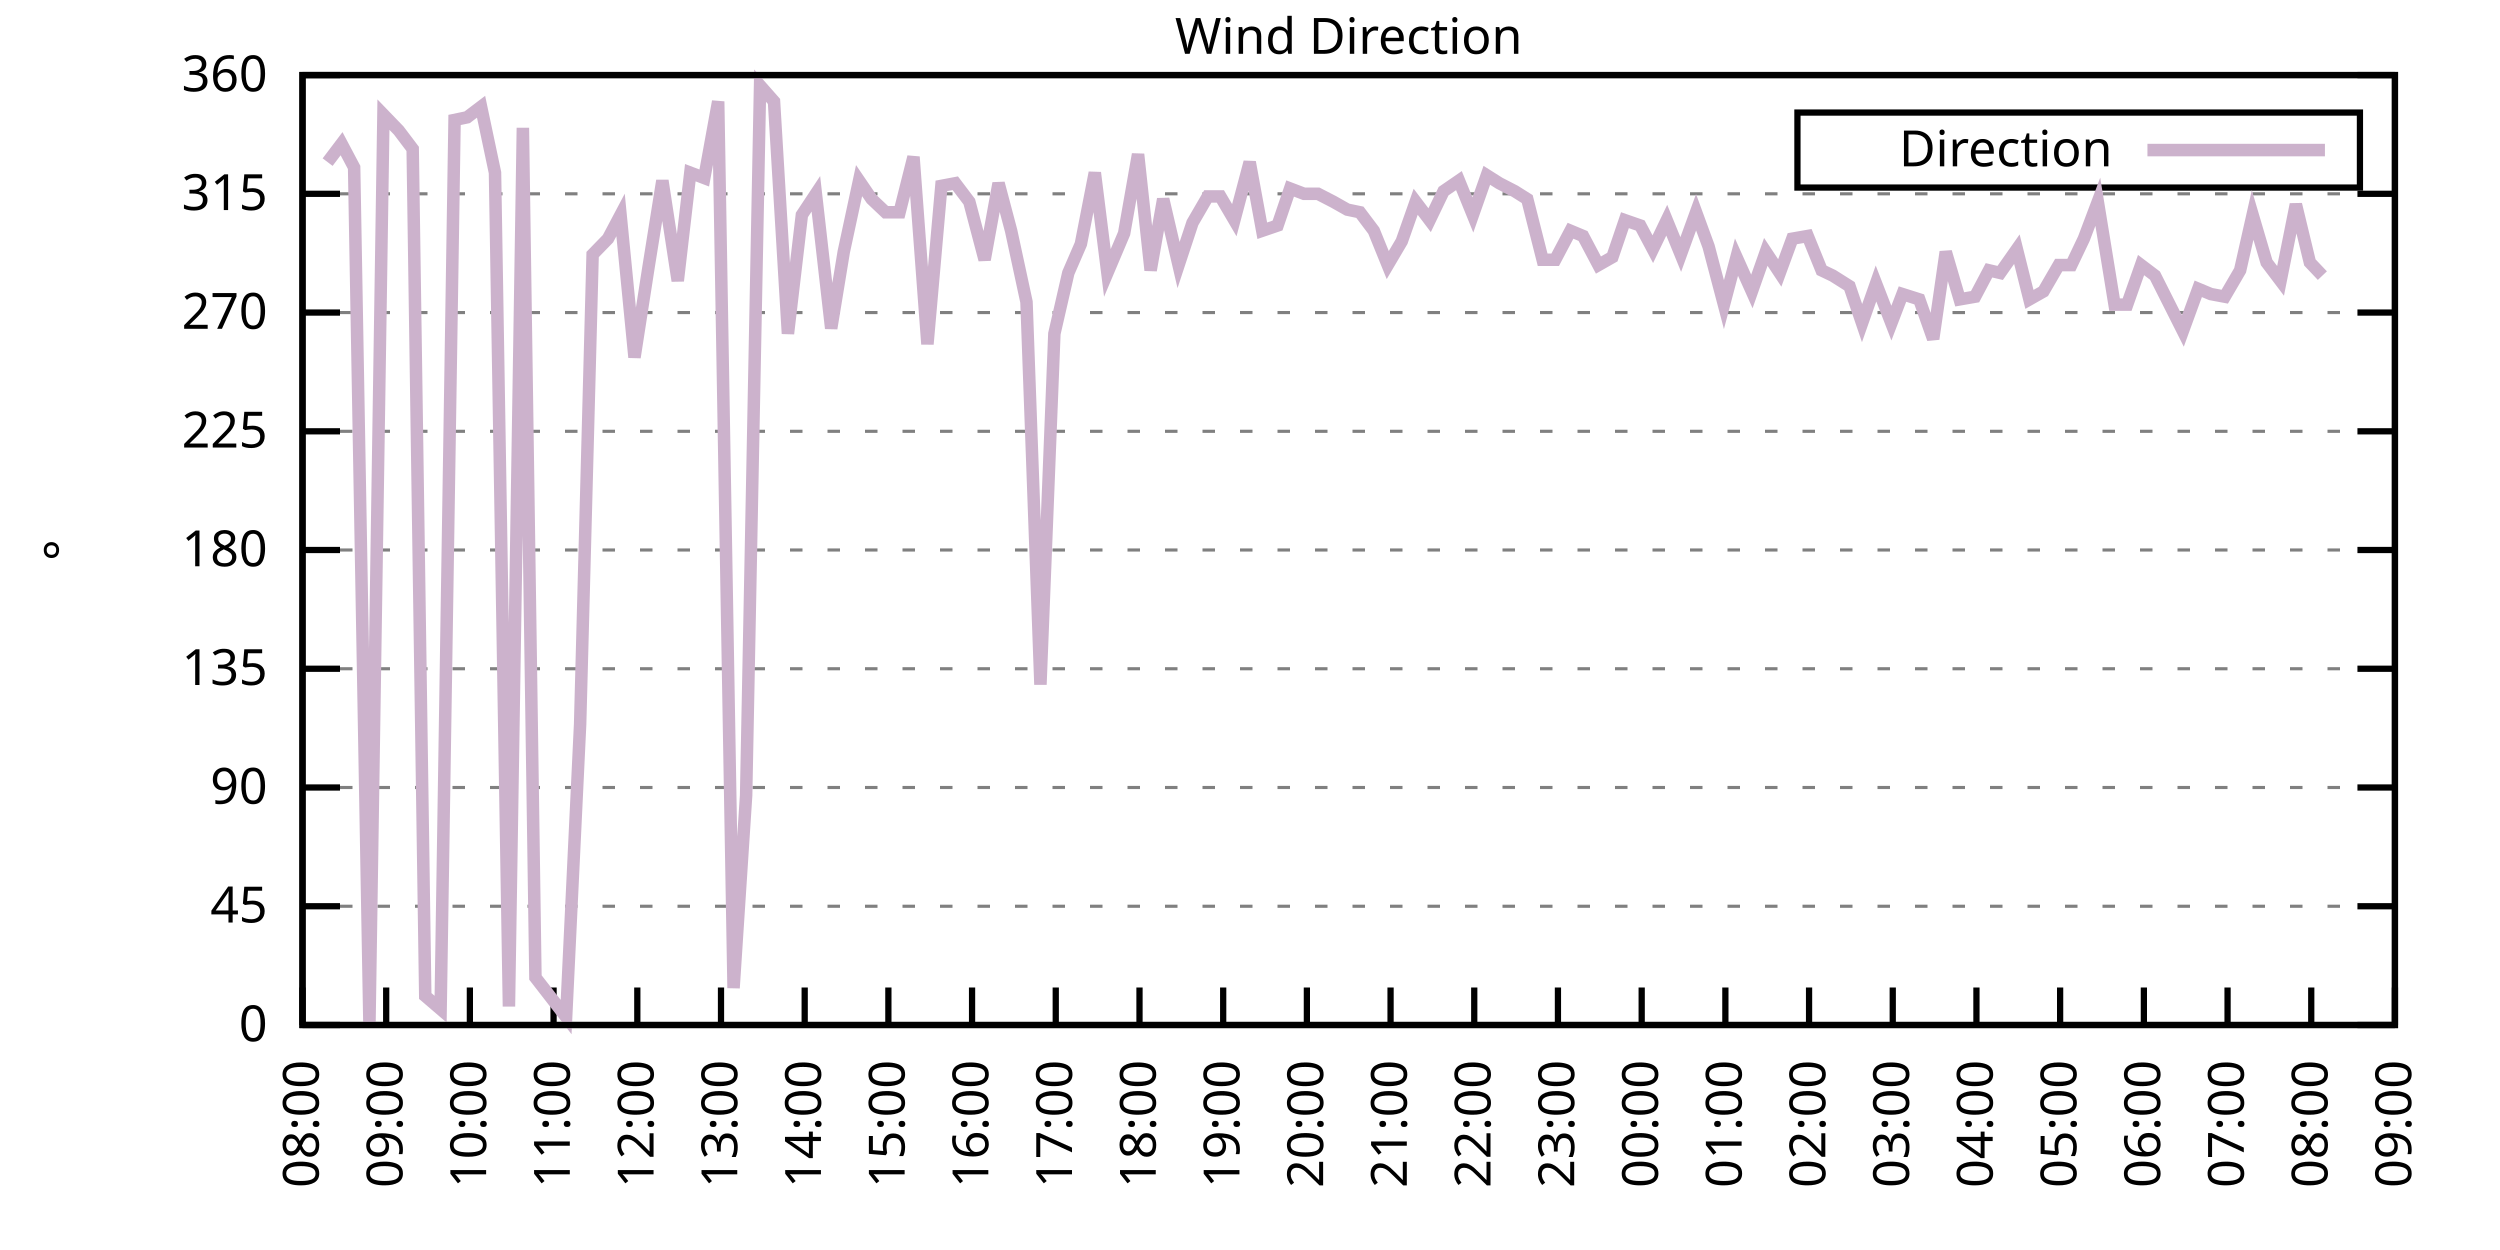
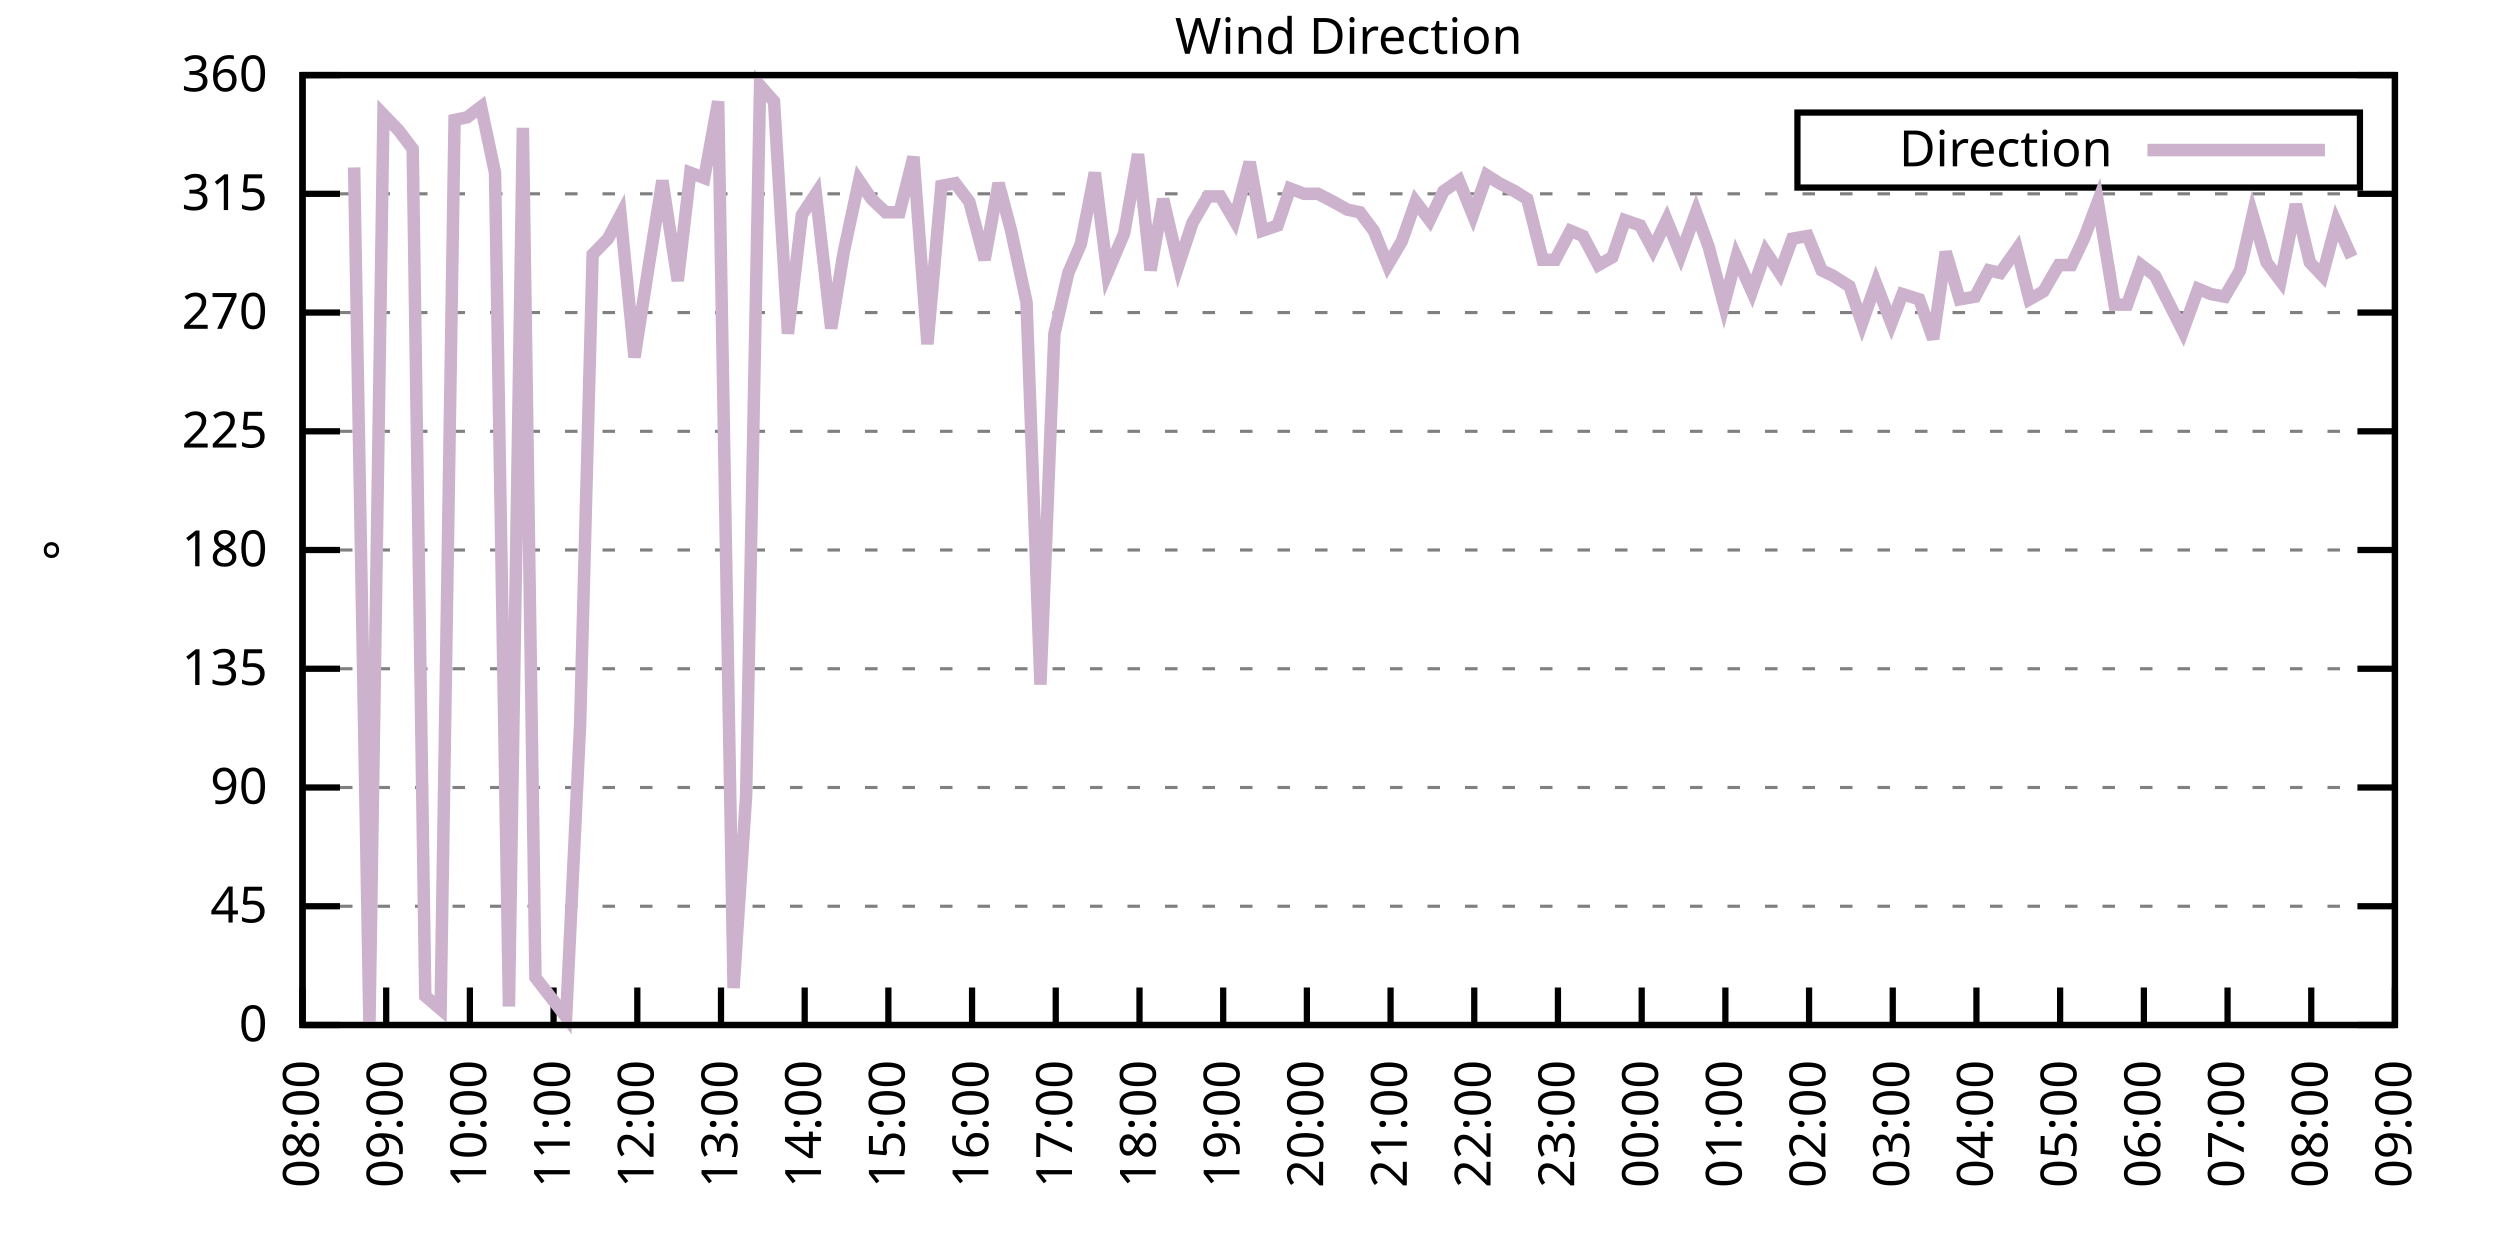
<svg xmlns="http://www.w3.org/2000/svg" xmlns:xlink="http://www.w3.org/1999/xlink" width="400" height="200" viewBox="0 0 400 200">
  <g id="gnuplot_canvas">
    <rect x="0" y="0" width="400" height="200" fill="none" />
    <defs>
      <circle id="gpDot" r="0.5" stroke-width="0.5" stroke="currentColor" />
      <path id="gpPt0" stroke-width="0.333" stroke="currentColor" d="M-1,0 h2 M0,-1 v2" />
      <path id="gpPt1" stroke-width="0.333" stroke="currentColor" d="M-1,-1 L1,1 M1,-1 L-1,1" />
      <path id="gpPt2" stroke-width="0.333" stroke="currentColor" d="M-1,0 L1,0 M0,-1 L0,1 M-1,-1 L1,1 M-1,1 L1,-1" />
      <rect id="gpPt3" stroke-width="0.333" stroke="currentColor" x="-1" y="-1" width="2" height="2" />
      <rect id="gpPt4" stroke-width="0.333" stroke="currentColor" fill="currentColor" x="-1" y="-1" width="2" height="2" />
      <circle id="gpPt5" stroke-width="0.333" stroke="currentColor" cx="0" cy="0" r="1" />
      <use xlink:href="#gpPt5" id="gpPt6" fill="currentColor" stroke="none" />
      <path id="gpPt7" stroke-width="0.333" stroke="currentColor" d="M0,-1.33 L-1.33,0.67 L1.33,0.67 z" />
      <use xlink:href="#gpPt7" id="gpPt8" fill="currentColor" stroke="none" />
      <use xlink:href="#gpPt7" id="gpPt9" stroke="currentColor" transform="rotate(180)" />
      <use xlink:href="#gpPt9" id="gpPt10" fill="currentColor" stroke="none" />
      <use xlink:href="#gpPt3" id="gpPt11" stroke="currentColor" transform="rotate(45)" />
      <use xlink:href="#gpPt11" id="gpPt12" fill="currentColor" stroke="none" />
      <path id="gpPt13" stroke-width="0.333" stroke="currentColor" d="M0,1.330 L1.265,0.411 L0.782,-1.067 L-0.782,-1.076 L-1.265,0.411 z" />
      <use xlink:href="#gpPt13" id="gpPt14" fill="currentColor" stroke="none" />
      <filter id="textbox" filterUnits="objectBoundingBox" x="0" y="0" height="1" width="1">
        <feFlood flood-color="white" flood-opacity="1" result="bgnd" />
        <feComposite in="SourceGraphic" in2="bgnd" operator="atop" />
      </filter>
      <filter id="greybox" filterUnits="objectBoundingBox" x="0" y="0" height="1" width="1">
        <feFlood flood-color="lightgrey" flood-opacity="1" result="grey" />
        <feComposite in="SourceGraphic" in2="grey" operator="atop" />
      </filter>
    </defs>
    <g fill="none" color="white" stroke="currentColor" stroke-width="1.00" stroke-linecap="butt" stroke-linejoin="miter">
</g>
    <g fill="none" color="black" stroke="currentColor" stroke-width="1.00" stroke-linecap="butt" stroke-linejoin="miter">
      <g stroke="none" shape-rendering="crispEdges">
        <polygon fill="rgb(255, 255, 255)" points="48.40,164.00 383.18,164.00 383.18,12.02 48.40,12.02 " />
      </g>
    </g>
    <g fill="none" color="black" stroke="currentColor" stroke-width="1.00" stroke-linecap="butt" stroke-linejoin="miter">
</g>
    <g fill="none" color="black" stroke="black" stroke-width="0.50" stroke-linecap="butt" stroke-linejoin="miter">
</g>
    <g fill="none" color="gray" stroke="currentColor" stroke-width="0.50" stroke-linecap="butt" stroke-linejoin="miter">
      <path stroke="gray" stroke-dasharray="2,4" class="gridline" d="M48.40,164.00 L383.19,164.00  " />
    </g>
    <g fill="none" color="gray" stroke="gray" stroke-width="1.00" stroke-linecap="butt" stroke-linejoin="miter">
</g>
    <g fill="none" color="black" stroke="currentColor" stroke-width="1.00" stroke-linecap="butt" stroke-linejoin="miter">
      <path stroke="black" d="M48.40,164.00 L54.40,164.00 M383.19,164.00 L377.19,164.00  " />
      <g transform="translate(42.80,166.60)" stroke="none" fill="black" font-family="Sans" font-size="8.00" text-anchor="end">
        <text>
          <tspan font-family="Sans"> 0</tspan>
        </text>
      </g>
    </g>
    <g fill="none" color="black" stroke="currentColor" stroke-width="1.00" stroke-linecap="butt" stroke-linejoin="miter">
</g>
    <g fill="none" color="black" stroke="black" stroke-width="0.50" stroke-linecap="butt" stroke-linejoin="miter">
</g>
    <g fill="none" color="gray" stroke="currentColor" stroke-width="0.50" stroke-linecap="butt" stroke-linejoin="miter">
      <path stroke="gray" stroke-dasharray="2,4" class="gridline" d="M48.40,145.00 L383.19,145.00  " />
    </g>
    <g fill="none" color="gray" stroke="gray" stroke-width="1.00" stroke-linecap="butt" stroke-linejoin="miter">
</g>
    <g fill="none" color="black" stroke="currentColor" stroke-width="1.00" stroke-linecap="butt" stroke-linejoin="miter">
      <path stroke="black" d="M48.40,145.00 L54.40,145.00 M383.19,145.00 L377.19,145.00  " />
      <g transform="translate(42.80,147.60)" stroke="none" fill="black" font-family="Sans" font-size="8.00" text-anchor="end">
        <text>
          <tspan font-family="Sans"> 45</tspan>
        </text>
      </g>
    </g>
    <g fill="none" color="black" stroke="currentColor" stroke-width="1.00" stroke-linecap="butt" stroke-linejoin="miter">
</g>
    <g fill="none" color="black" stroke="black" stroke-width="0.50" stroke-linecap="butt" stroke-linejoin="miter">
</g>
    <g fill="none" color="gray" stroke="currentColor" stroke-width="0.50" stroke-linecap="butt" stroke-linejoin="miter">
      <path stroke="gray" stroke-dasharray="2,4" class="gridline" d="M48.40,126.00 L383.19,126.00  " />
    </g>
    <g fill="none" color="gray" stroke="gray" stroke-width="1.00" stroke-linecap="butt" stroke-linejoin="miter">
</g>
    <g fill="none" color="black" stroke="currentColor" stroke-width="1.00" stroke-linecap="butt" stroke-linejoin="miter">
      <path stroke="black" d="M48.40,126.00 L54.40,126.00 M383.19,126.00 L377.19,126.00  " />
      <g transform="translate(42.80,128.60)" stroke="none" fill="black" font-family="Sans" font-size="8.00" text-anchor="end">
        <text>
          <tspan font-family="Sans"> 90</tspan>
        </text>
      </g>
    </g>
    <g fill="none" color="black" stroke="currentColor" stroke-width="1.00" stroke-linecap="butt" stroke-linejoin="miter">
</g>
    <g fill="none" color="black" stroke="black" stroke-width="0.50" stroke-linecap="butt" stroke-linejoin="miter">
</g>
    <g fill="none" color="gray" stroke="currentColor" stroke-width="0.50" stroke-linecap="butt" stroke-linejoin="miter">
      <path stroke="gray" stroke-dasharray="2,4" class="gridline" d="M48.40,107.00 L383.19,107.00  " />
    </g>
    <g fill="none" color="gray" stroke="gray" stroke-width="1.00" stroke-linecap="butt" stroke-linejoin="miter">
</g>
    <g fill="none" color="black" stroke="currentColor" stroke-width="1.00" stroke-linecap="butt" stroke-linejoin="miter">
      <path stroke="black" d="M48.40,107.00 L54.40,107.00 M383.19,107.00 L377.19,107.00  " />
      <g transform="translate(42.80,109.60)" stroke="none" fill="black" font-family="Sans" font-size="8.00" text-anchor="end">
        <text>
          <tspan font-family="Sans"> 135</tspan>
        </text>
      </g>
    </g>
    <g fill="none" color="black" stroke="currentColor" stroke-width="1.00" stroke-linecap="butt" stroke-linejoin="miter">
</g>
    <g fill="none" color="black" stroke="black" stroke-width="0.50" stroke-linecap="butt" stroke-linejoin="miter">
</g>
    <g fill="none" color="gray" stroke="currentColor" stroke-width="0.50" stroke-linecap="butt" stroke-linejoin="miter">
      <path stroke="gray" stroke-dasharray="2,4" class="gridline" d="M48.40,88.00 L383.19,88.00  " />
    </g>
    <g fill="none" color="gray" stroke="gray" stroke-width="1.00" stroke-linecap="butt" stroke-linejoin="miter">
</g>
    <g fill="none" color="black" stroke="currentColor" stroke-width="1.00" stroke-linecap="butt" stroke-linejoin="miter">
      <path stroke="black" d="M48.40,88.00 L54.40,88.00 M383.19,88.00 L377.19,88.00  " />
      <g transform="translate(42.80,90.60)" stroke="none" fill="black" font-family="Sans" font-size="8.00" text-anchor="end">
        <text>
          <tspan font-family="Sans"> 180</tspan>
        </text>
      </g>
    </g>
    <g fill="none" color="black" stroke="currentColor" stroke-width="1.00" stroke-linecap="butt" stroke-linejoin="miter">
</g>
    <g fill="none" color="black" stroke="black" stroke-width="0.50" stroke-linecap="butt" stroke-linejoin="miter">
</g>
    <g fill="none" color="gray" stroke="currentColor" stroke-width="0.50" stroke-linecap="butt" stroke-linejoin="miter">
      <path stroke="gray" stroke-dasharray="2,4" class="gridline" d="M48.40,69.01 L383.19,69.01  " />
    </g>
    <g fill="none" color="gray" stroke="gray" stroke-width="1.00" stroke-linecap="butt" stroke-linejoin="miter">
</g>
    <g fill="none" color="black" stroke="currentColor" stroke-width="1.00" stroke-linecap="butt" stroke-linejoin="miter">
      <path stroke="black" d="M48.40,69.01 L54.40,69.01 M383.19,69.01 L377.19,69.01  " />
      <g transform="translate(42.80,71.61)" stroke="none" fill="black" font-family="Sans" font-size="8.00" text-anchor="end">
        <text>
          <tspan font-family="Sans"> 225</tspan>
        </text>
      </g>
    </g>
    <g fill="none" color="black" stroke="currentColor" stroke-width="1.00" stroke-linecap="butt" stroke-linejoin="miter">
</g>
    <g fill="none" color="black" stroke="black" stroke-width="0.50" stroke-linecap="butt" stroke-linejoin="miter">
</g>
    <g fill="none" color="gray" stroke="currentColor" stroke-width="0.50" stroke-linecap="butt" stroke-linejoin="miter">
      <path stroke="gray" stroke-dasharray="2,4" class="gridline" d="M48.40,50.01 L383.19,50.01  " />
    </g>
    <g fill="none" color="gray" stroke="gray" stroke-width="1.00" stroke-linecap="butt" stroke-linejoin="miter">
</g>
    <g fill="none" color="black" stroke="currentColor" stroke-width="1.00" stroke-linecap="butt" stroke-linejoin="miter">
      <path stroke="black" d="M48.40,50.01 L54.40,50.01 M383.19,50.01 L377.19,50.01  " />
      <g transform="translate(42.80,52.61)" stroke="none" fill="black" font-family="Sans" font-size="8.00" text-anchor="end">
        <text>
          <tspan font-family="Sans"> 270</tspan>
        </text>
      </g>
    </g>
    <g fill="none" color="black" stroke="currentColor" stroke-width="1.00" stroke-linecap="butt" stroke-linejoin="miter">
</g>
    <g fill="none" color="black" stroke="black" stroke-width="0.50" stroke-linecap="butt" stroke-linejoin="miter">
</g>
    <g fill="none" color="gray" stroke="currentColor" stroke-width="0.50" stroke-linecap="butt" stroke-linejoin="miter">
      <path stroke="gray" stroke-dasharray="2,4" class="gridline" d="M48.40,31.01 L383.19,31.01  " />
    </g>
    <g fill="none" color="gray" stroke="gray" stroke-width="1.00" stroke-linecap="butt" stroke-linejoin="miter">
</g>
    <g fill="none" color="black" stroke="currentColor" stroke-width="1.00" stroke-linecap="butt" stroke-linejoin="miter">
      <path stroke="black" d="M48.40,31.01 L54.40,31.01 M383.19,31.01 L377.19,31.01  " />
      <g transform="translate(42.80,33.61)" stroke="none" fill="black" font-family="Sans" font-size="8.00" text-anchor="end">
        <text>
          <tspan font-family="Sans"> 315</tspan>
        </text>
      </g>
    </g>
    <g fill="none" color="black" stroke="currentColor" stroke-width="1.00" stroke-linecap="butt" stroke-linejoin="miter">
</g>
    <g fill="none" color="black" stroke="black" stroke-width="0.50" stroke-linecap="butt" stroke-linejoin="miter">
</g>
    <g fill="none" color="gray" stroke="currentColor" stroke-width="0.50" stroke-linecap="butt" stroke-linejoin="miter">
      <path stroke="gray" stroke-dasharray="2,4" class="gridline" d="M48.40,12.01 L383.19,12.01  " />
    </g>
    <g fill="none" color="gray" stroke="gray" stroke-width="1.00" stroke-linecap="butt" stroke-linejoin="miter">
</g>
    <g fill="none" color="black" stroke="currentColor" stroke-width="1.00" stroke-linecap="butt" stroke-linejoin="miter">
      <path stroke="black" d="M48.40,12.01 L54.40,12.01 M383.19,12.01 L377.19,12.01  " />
      <g transform="translate(42.80,14.61)" stroke="none" fill="black" font-family="Sans" font-size="8.00" text-anchor="end">
        <text>
          <tspan font-family="Sans"> 360</tspan>
        </text>
      </g>
    </g>
    <g fill="none" color="black" stroke="currentColor" stroke-width="1.00" stroke-linecap="butt" stroke-linejoin="miter">
      <path stroke="black" d="M48.40,164.00 L48.40,158.00  " />
      <g transform="translate(51.00,169.60) rotate(270.00)" stroke="none" fill="black" font-family="Sans" font-size="8.00" text-anchor="end">
        <text>
          <tspan font-family="Sans">08:00</tspan>
        </text>
      </g>
    </g>
    <g fill="none" color="black" stroke="currentColor" stroke-width="1.00" stroke-linecap="butt" stroke-linejoin="miter">
      <path stroke="black" d="M61.79,164.00 L61.79,158.00  " />
      <g transform="translate(64.39,169.60) rotate(270.00)" stroke="none" fill="black" font-family="Sans" font-size="8.00" text-anchor="end">
        <text>
          <tspan font-family="Sans">09:00</tspan>
        </text>
      </g>
    </g>
    <g fill="none" color="black" stroke="currentColor" stroke-width="1.00" stroke-linecap="butt" stroke-linejoin="miter">
      <path stroke="black" d="M75.18,164.00 L75.18,158.00  " />
      <g transform="translate(77.78,169.60) rotate(270.00)" stroke="none" fill="black" font-family="Sans" font-size="8.00" text-anchor="end">
        <text>
          <tspan font-family="Sans">10:00</tspan>
        </text>
      </g>
    </g>
    <g fill="none" color="black" stroke="currentColor" stroke-width="1.00" stroke-linecap="butt" stroke-linejoin="miter">
      <path stroke="black" d="M88.57,164.00 L88.57,158.00  " />
      <g transform="translate(91.17,169.60) rotate(270.00)" stroke="none" fill="black" font-family="Sans" font-size="8.00" text-anchor="end">
        <text>
          <tspan font-family="Sans">11:00</tspan>
        </text>
      </g>
    </g>
    <g fill="none" color="black" stroke="currentColor" stroke-width="1.00" stroke-linecap="butt" stroke-linejoin="miter">
      <path stroke="black" d="M101.97,164.00 L101.97,158.00  " />
      <g transform="translate(104.57,169.60) rotate(270.00)" stroke="none" fill="black" font-family="Sans" font-size="8.00" text-anchor="end">
        <text>
          <tspan font-family="Sans">12:00</tspan>
        </text>
      </g>
    </g>
    <g fill="none" color="black" stroke="currentColor" stroke-width="1.00" stroke-linecap="butt" stroke-linejoin="miter">
      <path stroke="black" d="M115.36,164.00 L115.36,158.00  " />
      <g transform="translate(117.96,169.60) rotate(270.00)" stroke="none" fill="black" font-family="Sans" font-size="8.00" text-anchor="end">
        <text>
          <tspan font-family="Sans">13:00</tspan>
        </text>
      </g>
    </g>
    <g fill="none" color="black" stroke="currentColor" stroke-width="1.00" stroke-linecap="butt" stroke-linejoin="miter">
      <path stroke="black" d="M128.75,164.00 L128.75,158.00  " />
      <g transform="translate(131.35,169.60) rotate(270.00)" stroke="none" fill="black" font-family="Sans" font-size="8.00" text-anchor="end">
        <text>
          <tspan font-family="Sans">14:00</tspan>
        </text>
      </g>
    </g>
    <g fill="none" color="black" stroke="currentColor" stroke-width="1.00" stroke-linecap="butt" stroke-linejoin="miter">
      <path stroke="black" d="M142.14,164.00 L142.14,158.00  " />
      <g transform="translate(144.74,169.60) rotate(270.00)" stroke="none" fill="black" font-family="Sans" font-size="8.00" text-anchor="end">
        <text>
          <tspan font-family="Sans">15:00</tspan>
        </text>
      </g>
    </g>
    <g fill="none" color="black" stroke="currentColor" stroke-width="1.00" stroke-linecap="butt" stroke-linejoin="miter">
      <path stroke="black" d="M155.53,164.00 L155.53,158.00  " />
      <g transform="translate(158.13,169.60) rotate(270.00)" stroke="none" fill="black" font-family="Sans" font-size="8.00" text-anchor="end">
        <text>
          <tspan font-family="Sans">16:00</tspan>
        </text>
      </g>
    </g>
    <g fill="none" color="black" stroke="currentColor" stroke-width="1.00" stroke-linecap="butt" stroke-linejoin="miter">
      <path stroke="black" d="M168.92,164.00 L168.92,158.00  " />
      <g transform="translate(171.52,169.60) rotate(270.00)" stroke="none" fill="black" font-family="Sans" font-size="8.00" text-anchor="end">
        <text>
          <tspan font-family="Sans">17:00</tspan>
        </text>
      </g>
    </g>
    <g fill="none" color="black" stroke="currentColor" stroke-width="1.00" stroke-linecap="butt" stroke-linejoin="miter">
      <path stroke="black" d="M182.32,164.00 L182.32,158.00  " />
      <g transform="translate(184.92,169.60) rotate(270.00)" stroke="none" fill="black" font-family="Sans" font-size="8.00" text-anchor="end">
        <text>
          <tspan font-family="Sans">18:00</tspan>
        </text>
      </g>
    </g>
    <g fill="none" color="black" stroke="currentColor" stroke-width="1.00" stroke-linecap="butt" stroke-linejoin="miter">
      <path stroke="black" d="M195.71,164.00 L195.71,158.00  " />
      <g transform="translate(198.31,169.60) rotate(270.00)" stroke="none" fill="black" font-family="Sans" font-size="8.00" text-anchor="end">
        <text>
          <tspan font-family="Sans">19:00</tspan>
        </text>
      </g>
    </g>
    <g fill="none" color="black" stroke="currentColor" stroke-width="1.00" stroke-linecap="butt" stroke-linejoin="miter">
      <path stroke="black" d="M209.10,164.00 L209.10,158.00  " />
      <g transform="translate(211.70,169.60) rotate(270.00)" stroke="none" fill="black" font-family="Sans" font-size="8.00" text-anchor="end">
        <text>
          <tspan font-family="Sans">20:00</tspan>
        </text>
      </g>
    </g>
    <g fill="none" color="black" stroke="currentColor" stroke-width="1.00" stroke-linecap="butt" stroke-linejoin="miter">
      <path stroke="black" d="M222.49,164.00 L222.49,158.00  " />
      <g transform="translate(225.09,169.60) rotate(270.00)" stroke="none" fill="black" font-family="Sans" font-size="8.00" text-anchor="end">
        <text>
          <tspan font-family="Sans">21:00</tspan>
        </text>
      </g>
    </g>
    <g fill="none" color="black" stroke="currentColor" stroke-width="1.00" stroke-linecap="butt" stroke-linejoin="miter">
      <path stroke="black" d="M235.88,164.00 L235.88,158.00  " />
      <g transform="translate(238.48,169.60) rotate(270.00)" stroke="none" fill="black" font-family="Sans" font-size="8.00" text-anchor="end">
        <text>
          <tspan font-family="Sans">22:00</tspan>
        </text>
      </g>
    </g>
    <g fill="none" color="black" stroke="currentColor" stroke-width="1.00" stroke-linecap="butt" stroke-linejoin="miter">
      <path stroke="black" d="M249.27,164.00 L249.27,158.00  " />
      <g transform="translate(251.87,169.60) rotate(270.00)" stroke="none" fill="black" font-family="Sans" font-size="8.00" text-anchor="end">
        <text>
          <tspan font-family="Sans">23:00</tspan>
        </text>
      </g>
    </g>
    <g fill="none" color="black" stroke="currentColor" stroke-width="1.00" stroke-linecap="butt" stroke-linejoin="miter">
      <path stroke="black" d="M262.67,164.00 L262.67,158.00  " />
      <g transform="translate(265.27,169.60) rotate(270.00)" stroke="none" fill="black" font-family="Sans" font-size="8.00" text-anchor="end">
        <text>
          <tspan font-family="Sans">00:00</tspan>
        </text>
      </g>
    </g>
    <g fill="none" color="black" stroke="currentColor" stroke-width="1.00" stroke-linecap="butt" stroke-linejoin="miter">
      <path stroke="black" d="M276.06,164.00 L276.06,158.00  " />
      <g transform="translate(278.66,169.60) rotate(270.00)" stroke="none" fill="black" font-family="Sans" font-size="8.00" text-anchor="end">
        <text>
          <tspan font-family="Sans">01:00</tspan>
        </text>
      </g>
    </g>
    <g fill="none" color="black" stroke="currentColor" stroke-width="1.00" stroke-linecap="butt" stroke-linejoin="miter">
      <path stroke="black" d="M289.45,164.00 L289.45,158.00  " />
      <g transform="translate(292.05,169.60) rotate(270.00)" stroke="none" fill="black" font-family="Sans" font-size="8.00" text-anchor="end">
        <text>
          <tspan font-family="Sans">02:00</tspan>
        </text>
      </g>
    </g>
    <g fill="none" color="black" stroke="currentColor" stroke-width="1.00" stroke-linecap="butt" stroke-linejoin="miter">
      <path stroke="black" d="M302.84,164.00 L302.84,158.00  " />
      <g transform="translate(305.44,169.60) rotate(270.00)" stroke="none" fill="black" font-family="Sans" font-size="8.00" text-anchor="end">
        <text>
          <tspan font-family="Sans">03:00</tspan>
        </text>
      </g>
    </g>
    <g fill="none" color="black" stroke="currentColor" stroke-width="1.00" stroke-linecap="butt" stroke-linejoin="miter">
      <path stroke="black" d="M316.23,164.00 L316.23,158.00  " />
      <g transform="translate(318.83,169.60) rotate(270.00)" stroke="none" fill="black" font-family="Sans" font-size="8.00" text-anchor="end">
        <text>
          <tspan font-family="Sans">04:00</tspan>
        </text>
      </g>
    </g>
    <g fill="none" color="black" stroke="currentColor" stroke-width="1.00" stroke-linecap="butt" stroke-linejoin="miter">
      <path stroke="black" d="M329.62,164.00 L329.62,158.00  " />
      <g transform="translate(332.22,169.60) rotate(270.00)" stroke="none" fill="black" font-family="Sans" font-size="8.00" text-anchor="end">
        <text>
          <tspan font-family="Sans">05:00</tspan>
        </text>
      </g>
    </g>
    <g fill="none" color="black" stroke="currentColor" stroke-width="1.00" stroke-linecap="butt" stroke-linejoin="miter">
      <path stroke="black" d="M343.02,164.00 L343.02,158.00  " />
      <g transform="translate(345.62,169.60) rotate(270.00)" stroke="none" fill="black" font-family="Sans" font-size="8.00" text-anchor="end">
        <text>
          <tspan font-family="Sans">06:00</tspan>
        </text>
      </g>
    </g>
    <g fill="none" color="black" stroke="currentColor" stroke-width="1.00" stroke-linecap="butt" stroke-linejoin="miter">
      <path stroke="black" d="M356.41,164.00 L356.41,158.00  " />
      <g transform="translate(359.01,169.60) rotate(270.00)" stroke="none" fill="black" font-family="Sans" font-size="8.00" text-anchor="end">
        <text>
          <tspan font-family="Sans">07:00</tspan>
        </text>
      </g>
    </g>
    <g fill="none" color="black" stroke="currentColor" stroke-width="1.00" stroke-linecap="butt" stroke-linejoin="miter">
      <path stroke="black" d="M369.80,164.00 L369.80,158.00  " />
      <g transform="translate(372.40,169.60) rotate(270.00)" stroke="none" fill="black" font-family="Sans" font-size="8.00" text-anchor="end">
        <text>
          <tspan font-family="Sans">08:00</tspan>
        </text>
      </g>
    </g>
    <g fill="none" color="black" stroke="currentColor" stroke-width="1.00" stroke-linecap="butt" stroke-linejoin="miter">
      <path stroke="black" d="M383.19,164.00 L383.19,158.00  " />
      <g transform="translate(385.79,169.60) rotate(270.00)" stroke="none" fill="black" font-family="Sans" font-size="8.00" text-anchor="end">
        <text>
          <tspan font-family="Sans">09:00</tspan>
        </text>
      </g>
    </g>
    <g fill="none" color="black" stroke="currentColor" stroke-width="1.00" stroke-linecap="butt" stroke-linejoin="miter">
</g>
    <g fill="none" color="black" stroke="currentColor" stroke-width="1.00" stroke-linecap="butt" stroke-linejoin="miter">
      <path stroke="black" d="M48.40,12.01 L48.40,164.00 L383.19,164.00 L383.19,12.01 L48.40,12.01 Z  " />
    </g>
    <g fill="none" color="black" stroke="currentColor" stroke-width="1.00" stroke-linecap="butt" stroke-linejoin="miter">
</g>
    <g fill="none" color="black" stroke="currentColor" stroke-width="1.00" stroke-linecap="butt" stroke-linejoin="miter">
      <path stroke="black" d="M287.59,30.01 L287.59,18.01 L377.59,18.01 L377.59,30.01 L287.59,30.01 Z  " />
    </g>
    <g id="Wind_direction_plot_1">
      <g fill="none" color="white" stroke="black" stroke-width="2.00" stroke-linecap="butt" stroke-linejoin="miter">
</g>
      <g fill="none" color="black" stroke="currentColor" stroke-width="2.00" stroke-linecap="butt" stroke-linejoin="miter">
        <g transform="translate(337.99,26.61)" stroke="none" fill="black" font-family="Sans" font-size="8.00" text-anchor="end">
          <text>
            <tspan font-family="Sans">Direction</tspan>
          </text>
        </g>
      </g>
      <g fill="none" color="black" stroke="currentColor" stroke-width="2.00" stroke-linecap="butt" stroke-linejoin="miter">
-         <path stroke="rgb(204, 178, 204)" d="M343.59,24.01 L371.99,24.01 M52.42,25.94 L54.65,22.99 L56.66,26.79 L59.11,164.00 L61.35,18.34 L63.80,20.88   L66.03,23.83 L68.04,159.36 L70.50,161.47 L72.73,19.19 L74.74,18.77 L76.97,17.08 L79.20,27.63 L81.43,161.04   L83.66,20.45 L85.67,156.40 L90.58,162.73 L92.82,115.87 L94.82,40.72 L97.28,38.19 L99.29,34.39 L101.52,57.18   L103.75,42.83 L105.98,28.90 L108.44,44.94 L110.45,27.63 L112.68,28.48 L114.91,16.23 L117.37,158.09 L119.38,127.27   L121.61,13.70 L123.84,16.23 L126.07,53.39 L128.30,34.39 L130.54,31.01 L132.99,52.54 L135.00,40.30 L137.45,28.90   L139.46,31.85 L141.69,33.96 L143.93,33.96 L146.16,25.10 L148.39,55.07 L150.62,29.74 L152.85,29.32 L155.09,32.28   L157.54,41.56 L159.77,29.32 L161.78,36.92 L164.24,48.32 L166.47,109.54 L168.70,53.39 L170.93,43.67 L172.94,39.03   L175.17,27.63 L177.18,43.67 L179.86,37.34 L182.09,24.68 L184.10,43.25 L186.11,31.85 L188.57,42.41 L190.80,35.65   L193.25,31.43 L195.26,31.43 L197.49,35.23 L199.95,25.94 L201.96,36.92 L204.41,36.08 L206.42,30.16 L208.65,31.01   L210.88,31.01 L213.34,32.28 L215.57,33.54 L217.58,33.96 L219.81,36.92 L222.04,42.41 L224.28,38.61 L226.51,32.28   L228.74,35.23 L230.97,30.59 L233.43,28.90 L235.66,34.39 L237.89,28.05 L239.90,29.32 L242.36,30.59 L244.36,31.85   L246.82,41.56 L248.83,41.56 L251.28,36.92 L253.29,37.76 L255.75,42.41 L257.98,41.14 L259.99,35.23 L262.44,36.08   L264.45,39.87 L266.68,35.23 L268.92,40.72 L271.37,33.96 L273.38,39.45 L275.83,48.74 L277.84,41.14 L280.30,46.63   L282.53,40.30 L284.76,43.67 L286.77,38.19 L289.23,37.76 L291.46,43.25 L293.24,44.10 L295.92,45.79 L297.93,51.70   L300.16,45.36 L302.62,51.70 L304.40,47.05 L307.08,47.90 L309.31,54.23 L311.32,40.30 L313.55,47.90 L316.01,47.47   L318.24,43.25 L320.03,43.67 L322.70,39.87 L324.71,47.90 L326.95,46.63 L329.40,42.41 L331.41,42.41 L333.42,38.19   L335.65,32.28 L338.33,48.74 L340.34,48.74 L342.57,42.41 L344.80,44.10 L349.26,52.96 L351.72,46.21 L353.73,47.05   L355.96,47.47 L358.42,43.25 L360.42,34.39 L362.66,41.99 L364.89,44.94 L367.34,32.70 L369.58,41.99 L371.58,44.10    " />
+         <path stroke="rgb(204, 178, 204)" d="M343.59,24.01 L371.99,24.01 M56.66,26.79 L59.11,164.00 L61.35,18.34 L63.80,20.88 L66.03,23.83 L68.04,159.36   L70.50,161.47 L72.73,19.19 L74.74,18.77 L76.97,17.08 L79.20,27.63 L81.43,161.04 L83.66,20.45 L85.67,156.40   L90.58,162.73 L92.82,115.87 L94.82,40.72 L97.28,38.19 L99.29,34.39 L101.52,57.18 L103.75,42.83 L105.98,28.90   L108.44,44.94 L110.45,27.63 L112.68,28.48 L114.91,16.23 L117.37,158.09 L119.38,127.27 L121.61,13.70 L123.84,16.23   L126.07,53.39 L128.30,34.39 L130.54,31.01 L132.99,52.54 L135.00,40.30 L137.45,28.90 L139.46,31.85 L141.69,33.96   L143.93,33.96 L146.16,25.10 L148.39,55.07 L150.62,29.74 L152.85,29.32 L155.09,32.28 L157.54,41.56 L159.77,29.32   L161.78,36.92 L164.24,48.32 L166.47,109.54 L168.70,53.39 L170.93,43.67 L172.94,39.03 L175.17,27.63 L177.18,43.67   L179.86,37.34 L182.09,24.68 L184.10,43.25 L186.11,31.85 L188.57,42.41 L190.80,35.65 L193.25,31.43 L195.26,31.43   L197.49,35.23 L199.95,25.94 L201.96,36.92 L204.41,36.08 L206.42,30.16 L208.65,31.01 L210.88,31.01 L213.34,32.28   L215.57,33.54 L217.58,33.96 L219.81,36.92 L222.04,42.41 L224.28,38.61 L226.51,32.28 L228.74,35.23 L230.97,30.59   L233.43,28.90 L235.66,34.39 L237.89,28.05 L239.90,29.32 L242.36,30.59 L244.36,31.85 L246.82,41.56 L248.83,41.56   L251.28,36.92 L253.29,37.76 L255.75,42.41 L257.98,41.14 L259.99,35.23 L262.44,36.08 L264.45,39.87 L266.68,35.23   L268.92,40.72 L271.37,33.96 L273.38,39.45 L275.83,48.74 L277.84,41.14 L280.30,46.63 L282.53,40.30 L284.76,43.67   L286.77,38.19 L289.23,37.76 L291.46,43.25 L293.24,44.10 L295.92,45.79 L297.93,51.70 L300.16,45.36 L302.62,51.70   L304.40,47.05 L307.08,47.90 L309.31,54.23 L311.32,40.30 L313.55,47.90 L316.01,47.47 L318.24,43.25 L320.03,43.67   L322.70,39.87 L324.71,47.90 L326.95,46.63 L329.40,42.41 L331.41,42.41 L333.42,38.19 L335.65,32.28 L338.33,48.74   L340.34,48.74 L342.57,42.41 L344.80,44.10 L349.26,52.96 L351.72,46.21 L353.73,47.05 L355.96,47.47 L358.42,43.25   L360.42,34.39 L362.66,41.99 L364.89,44.94 L367.34,32.70 L369.58,41.99 L371.58,44.10 L373.82,35.65 L376.27,41.14    " />
      </g>
    </g>
    <g fill="none" color="black" stroke="currentColor" stroke-width="2.00" stroke-linecap="butt" stroke-linejoin="miter">
</g>
    <g fill="none" color="black" stroke="black" stroke-width="1.00" stroke-linecap="butt" stroke-linejoin="miter">
</g>
    <g fill="none" color="black" stroke="currentColor" stroke-width="1.00" stroke-linecap="butt" stroke-linejoin="miter">
      <path stroke="black" d="M48.40,12.01 L48.40,164.00 L383.19,164.00 L383.19,12.01 L48.40,12.01 Z  " />
      <g transform="translate(12.80,88.01) rotate(270.00)" stroke="none" fill="black" font-family="Sans" font-size="8.00" text-anchor="middle">
        <text>
          <tspan font-family="Sans">°</tspan>
        </text>
      </g>
    </g>
    <g fill="none" color="black" stroke="currentColor" stroke-width="1.00" stroke-linecap="butt" stroke-linejoin="miter">
</g>
    <g fill="none" color="black" stroke="currentColor" stroke-width="1.00" stroke-linecap="butt" stroke-linejoin="miter">
      <g transform="translate(215.79,8.61)" stroke="none" fill="black" font-family="Sans" font-size="8.00" text-anchor="middle">
        <text>
          <tspan font-family="Sans">Wind Direction</tspan>
        </text>
      </g>
    </g>
    <g fill="none" color="black" stroke="currentColor" stroke-width="1.00" stroke-linecap="butt" stroke-linejoin="miter">
</g>
  </g>
</svg>
